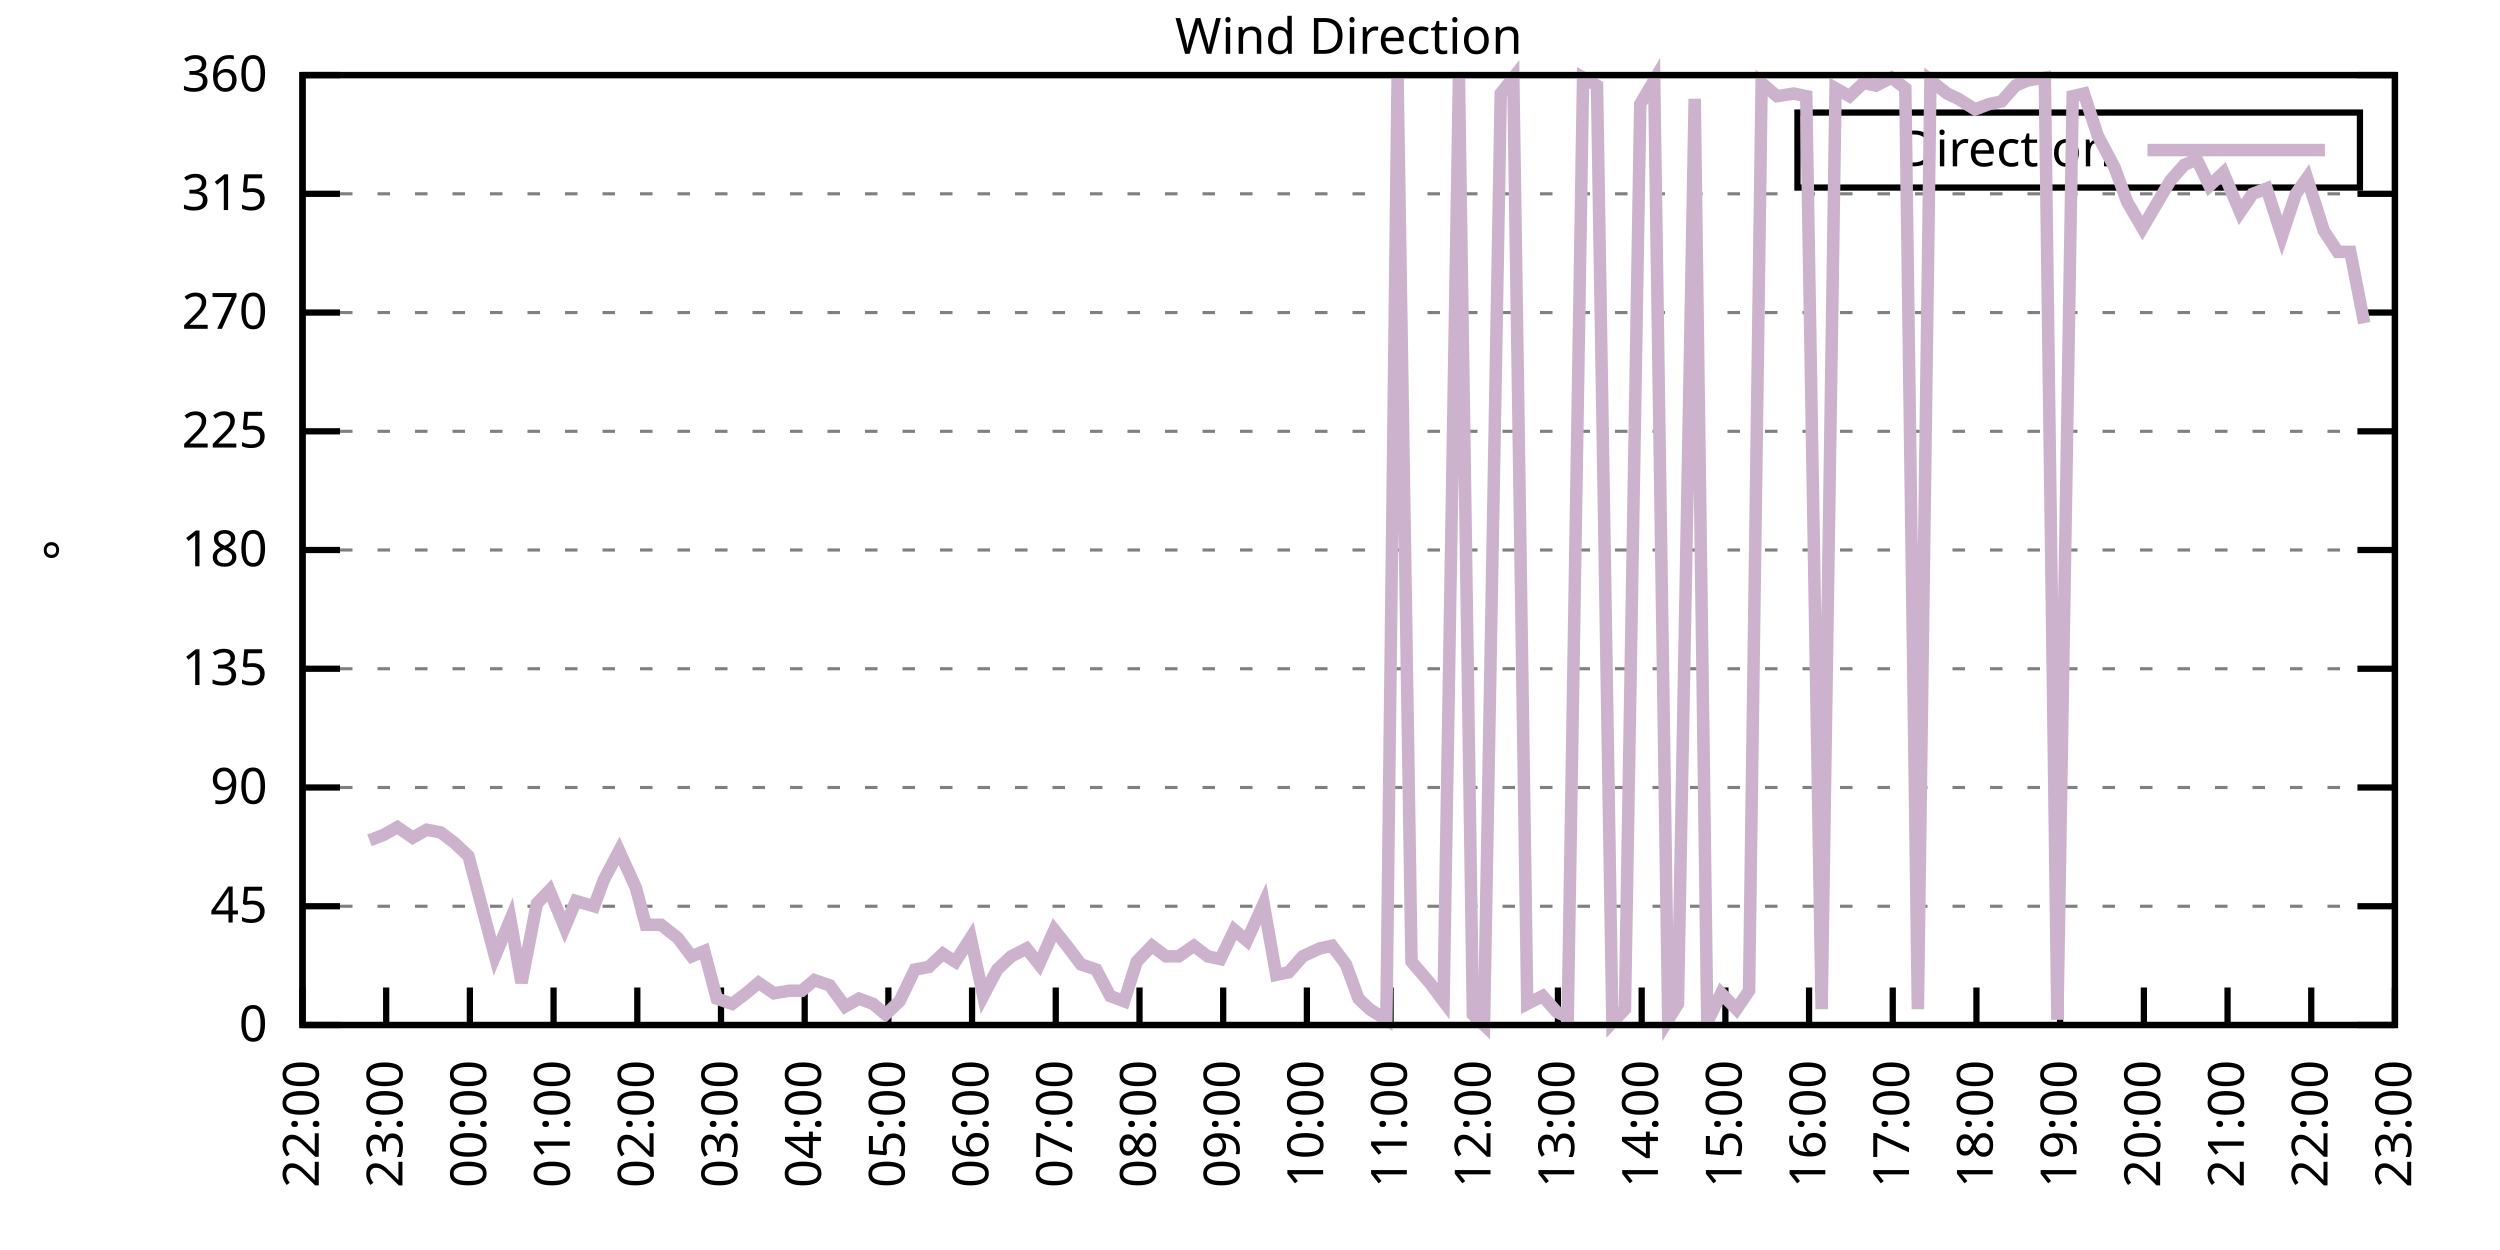
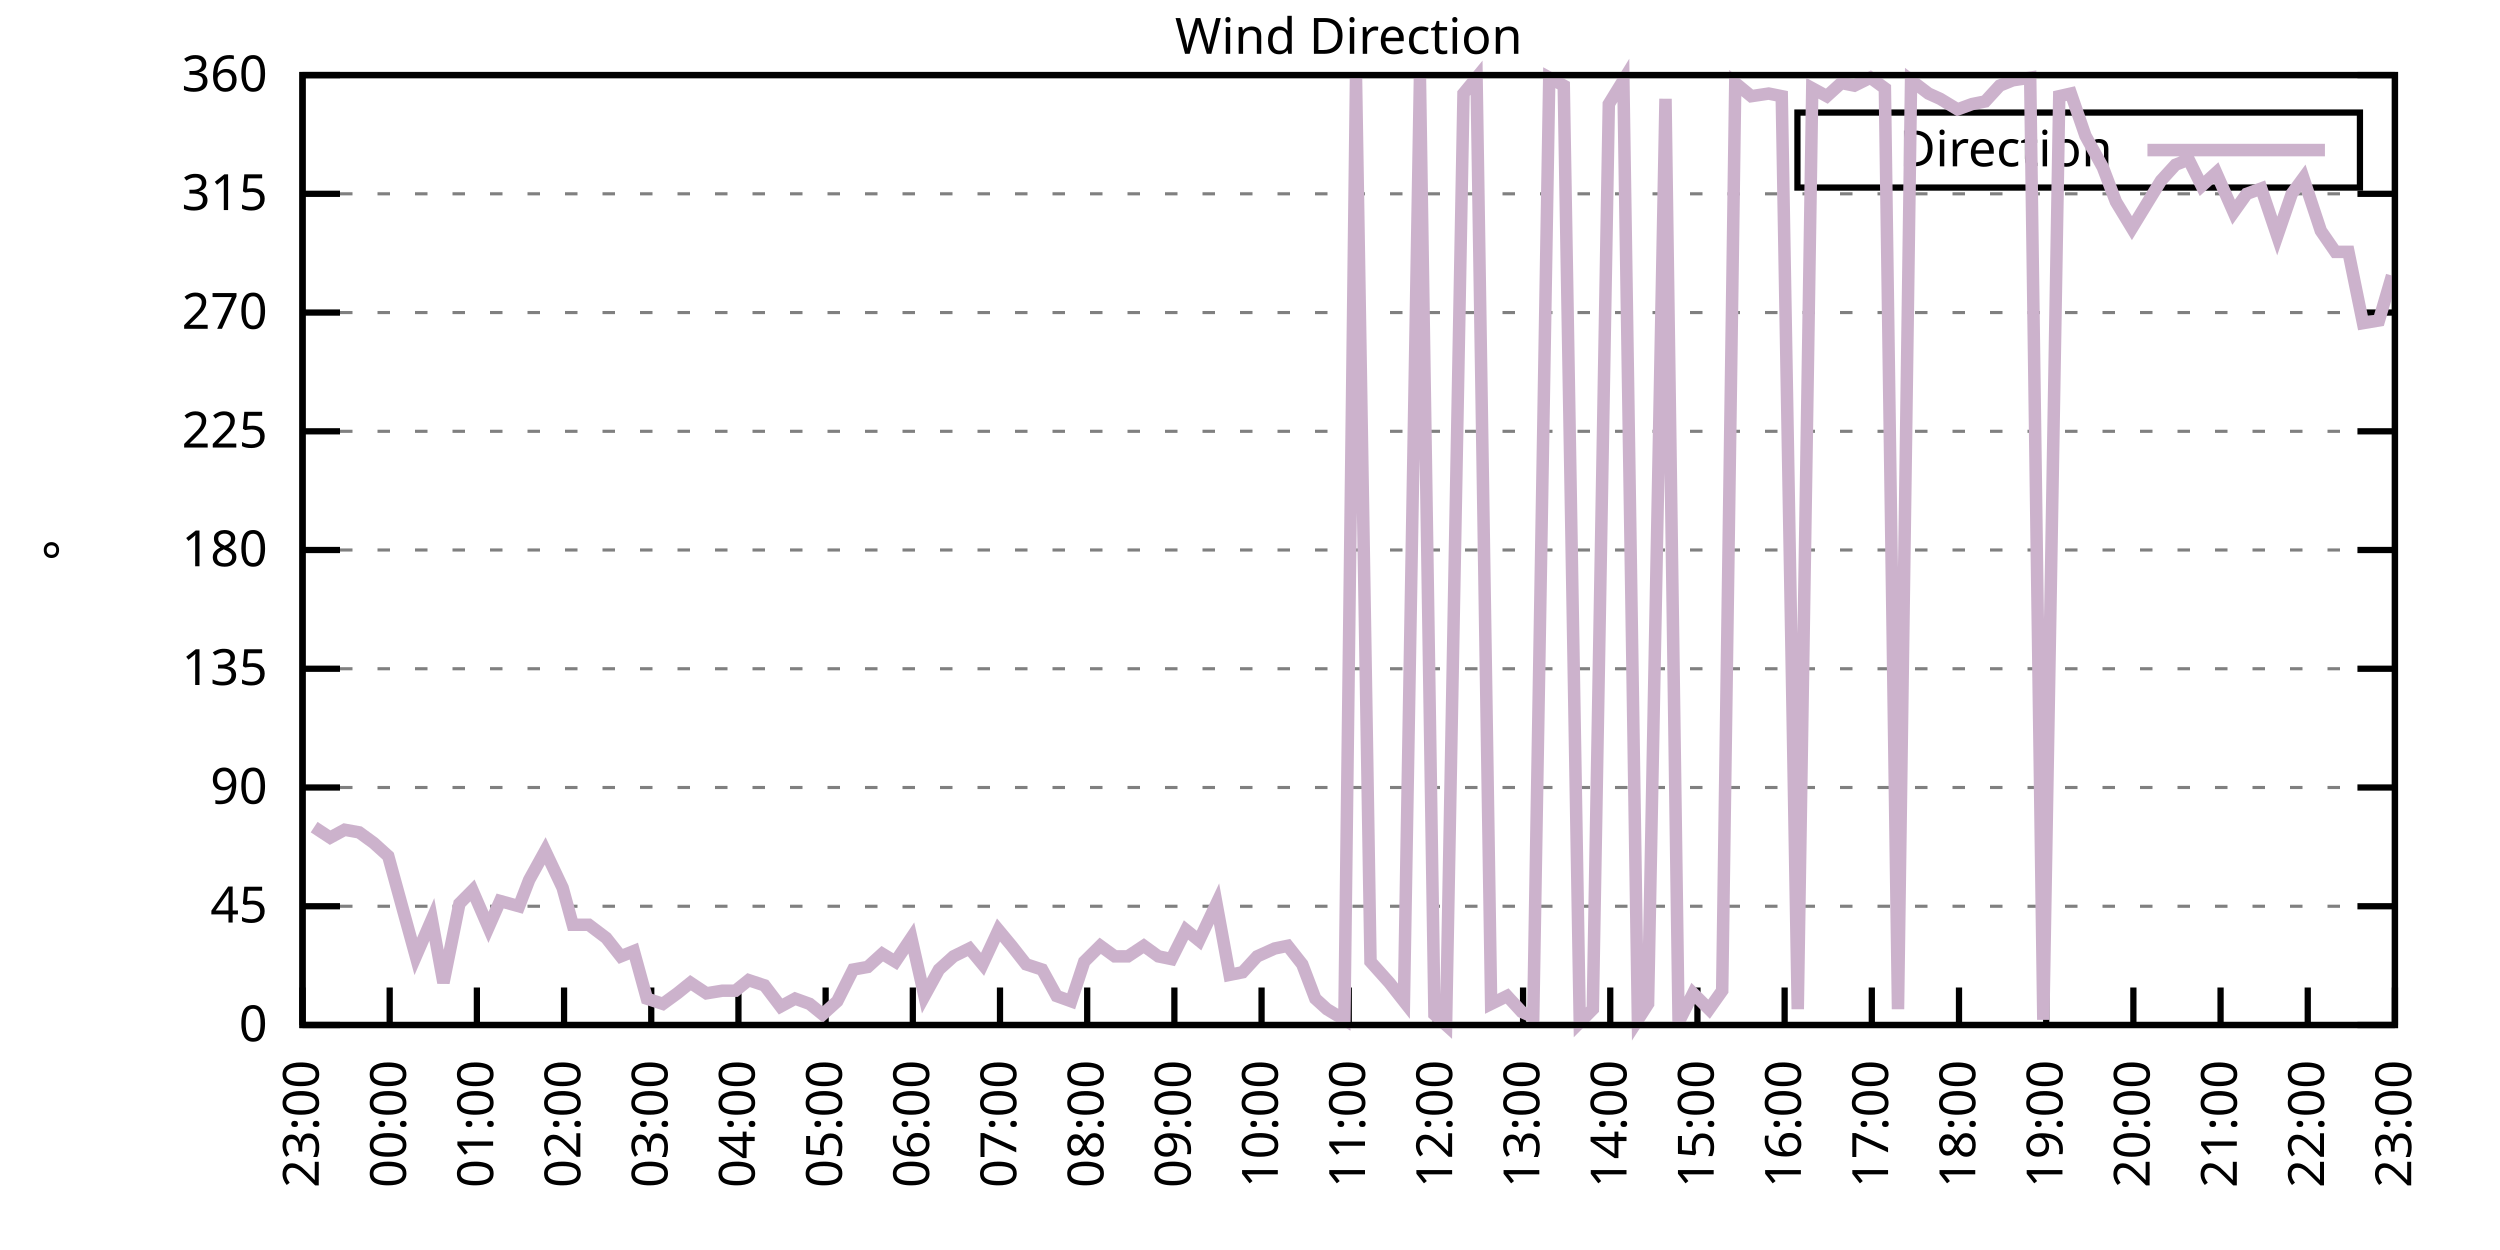
<svg xmlns="http://www.w3.org/2000/svg" xmlns:xlink="http://www.w3.org/1999/xlink" width="400" height="200" viewBox="0 0 400 200">
  <g id="gnuplot_canvas">
    <rect x="0" y="0" width="400" height="200" fill="none" />
    <defs>
      <circle id="gpDot" r="0.5" stroke-width="0.5" stroke="currentColor" />
      <path id="gpPt0" stroke-width="0.333" stroke="currentColor" d="M-1,0 h2 M0,-1 v2" />
      <path id="gpPt1" stroke-width="0.333" stroke="currentColor" d="M-1,-1 L1,1 M1,-1 L-1,1" />
      <path id="gpPt2" stroke-width="0.333" stroke="currentColor" d="M-1,0 L1,0 M0,-1 L0,1 M-1,-1 L1,1 M-1,1 L1,-1" />
      <rect id="gpPt3" stroke-width="0.333" stroke="currentColor" x="-1" y="-1" width="2" height="2" />
      <rect id="gpPt4" stroke-width="0.333" stroke="currentColor" fill="currentColor" x="-1" y="-1" width="2" height="2" />
      <circle id="gpPt5" stroke-width="0.333" stroke="currentColor" cx="0" cy="0" r="1" />
      <use xlink:href="#gpPt5" id="gpPt6" fill="currentColor" stroke="none" />
      <path id="gpPt7" stroke-width="0.333" stroke="currentColor" d="M0,-1.33 L-1.33,0.67 L1.33,0.67 z" />
      <use xlink:href="#gpPt7" id="gpPt8" fill="currentColor" stroke="none" />
      <use xlink:href="#gpPt7" id="gpPt9" stroke="currentColor" transform="rotate(180)" />
      <use xlink:href="#gpPt9" id="gpPt10" fill="currentColor" stroke="none" />
      <use xlink:href="#gpPt3" id="gpPt11" stroke="currentColor" transform="rotate(45)" />
      <use xlink:href="#gpPt11" id="gpPt12" fill="currentColor" stroke="none" />
      <path id="gpPt13" stroke-width="0.333" stroke="currentColor" d="M0,1.330 L1.265,0.411 L0.782,-1.067 L-0.782,-1.076 L-1.265,0.411 z" />
      <use xlink:href="#gpPt13" id="gpPt14" fill="currentColor" stroke="none" />
      <filter id="textbox" filterUnits="objectBoundingBox" x="0" y="0" height="1" width="1">
        <feFlood flood-color="white" flood-opacity="1" result="bgnd" />
        <feComposite in="SourceGraphic" in2="bgnd" operator="atop" />
      </filter>
      <filter id="greybox" filterUnits="objectBoundingBox" x="0" y="0" height="1" width="1">
        <feFlood flood-color="lightgrey" flood-opacity="1" result="grey" />
        <feComposite in="SourceGraphic" in2="grey" operator="atop" />
      </filter>
    </defs>
    <g fill="none" color="white" stroke="currentColor" stroke-width="1.00" stroke-linecap="butt" stroke-linejoin="miter">
</g>
    <g fill="none" color="black" stroke="currentColor" stroke-width="1.00" stroke-linecap="butt" stroke-linejoin="miter">
      <g stroke="none" shape-rendering="crispEdges">
        <polygon fill="rgb(255, 255, 255)" points="48.40,164.00 383.18,164.00 383.18,12.02 48.40,12.02 " />
      </g>
    </g>
    <g fill="none" color="black" stroke="currentColor" stroke-width="1.00" stroke-linecap="butt" stroke-linejoin="miter">
</g>
    <g fill="none" color="black" stroke="black" stroke-width="0.50" stroke-linecap="butt" stroke-linejoin="miter">
</g>
    <g fill="none" color="gray" stroke="currentColor" stroke-width="0.50" stroke-linecap="butt" stroke-linejoin="miter">
      <path stroke="gray" stroke-dasharray="2,4" class="gridline" d="M48.40,164.00 L383.19,164.00  " />
    </g>
    <g fill="none" color="gray" stroke="gray" stroke-width="1.00" stroke-linecap="butt" stroke-linejoin="miter">
</g>
    <g fill="none" color="black" stroke="currentColor" stroke-width="1.00" stroke-linecap="butt" stroke-linejoin="miter">
      <path stroke="black" d="M48.40,164.00 L54.40,164.00 M383.19,164.00 L377.19,164.00  " />
      <g transform="translate(42.80,166.60)" stroke="none" fill="black" font-family="Sans" font-size="8.00" text-anchor="end">
        <text>
          <tspan font-family="Sans"> 0</tspan>
        </text>
      </g>
    </g>
    <g fill="none" color="black" stroke="currentColor" stroke-width="1.00" stroke-linecap="butt" stroke-linejoin="miter">
</g>
    <g fill="none" color="black" stroke="black" stroke-width="0.50" stroke-linecap="butt" stroke-linejoin="miter">
</g>
    <g fill="none" color="gray" stroke="currentColor" stroke-width="0.50" stroke-linecap="butt" stroke-linejoin="miter">
      <path stroke="gray" stroke-dasharray="2,4" class="gridline" d="M48.40,145.00 L383.19,145.00  " />
    </g>
    <g fill="none" color="gray" stroke="gray" stroke-width="1.00" stroke-linecap="butt" stroke-linejoin="miter">
</g>
    <g fill="none" color="black" stroke="currentColor" stroke-width="1.00" stroke-linecap="butt" stroke-linejoin="miter">
      <path stroke="black" d="M48.40,145.00 L54.40,145.00 M383.19,145.00 L377.19,145.00  " />
      <g transform="translate(42.80,147.60)" stroke="none" fill="black" font-family="Sans" font-size="8.00" text-anchor="end">
        <text>
          <tspan font-family="Sans"> 45</tspan>
        </text>
      </g>
    </g>
    <g fill="none" color="black" stroke="currentColor" stroke-width="1.00" stroke-linecap="butt" stroke-linejoin="miter">
</g>
    <g fill="none" color="black" stroke="black" stroke-width="0.50" stroke-linecap="butt" stroke-linejoin="miter">
</g>
    <g fill="none" color="gray" stroke="currentColor" stroke-width="0.50" stroke-linecap="butt" stroke-linejoin="miter">
      <path stroke="gray" stroke-dasharray="2,4" class="gridline" d="M48.40,126.00 L383.19,126.00  " />
    </g>
    <g fill="none" color="gray" stroke="gray" stroke-width="1.00" stroke-linecap="butt" stroke-linejoin="miter">
</g>
    <g fill="none" color="black" stroke="currentColor" stroke-width="1.00" stroke-linecap="butt" stroke-linejoin="miter">
      <path stroke="black" d="M48.40,126.00 L54.40,126.00 M383.19,126.00 L377.19,126.00  " />
      <g transform="translate(42.80,128.60)" stroke="none" fill="black" font-family="Sans" font-size="8.00" text-anchor="end">
        <text>
          <tspan font-family="Sans"> 90</tspan>
        </text>
      </g>
    </g>
    <g fill="none" color="black" stroke="currentColor" stroke-width="1.00" stroke-linecap="butt" stroke-linejoin="miter">
</g>
    <g fill="none" color="black" stroke="black" stroke-width="0.50" stroke-linecap="butt" stroke-linejoin="miter">
</g>
    <g fill="none" color="gray" stroke="currentColor" stroke-width="0.50" stroke-linecap="butt" stroke-linejoin="miter">
      <path stroke="gray" stroke-dasharray="2,4" class="gridline" d="M48.40,107.00 L383.19,107.00  " />
    </g>
    <g fill="none" color="gray" stroke="gray" stroke-width="1.00" stroke-linecap="butt" stroke-linejoin="miter">
</g>
    <g fill="none" color="black" stroke="currentColor" stroke-width="1.00" stroke-linecap="butt" stroke-linejoin="miter">
      <path stroke="black" d="M48.40,107.00 L54.40,107.00 M383.19,107.00 L377.19,107.00  " />
      <g transform="translate(42.80,109.60)" stroke="none" fill="black" font-family="Sans" font-size="8.00" text-anchor="end">
        <text>
          <tspan font-family="Sans"> 135</tspan>
        </text>
      </g>
    </g>
    <g fill="none" color="black" stroke="currentColor" stroke-width="1.00" stroke-linecap="butt" stroke-linejoin="miter">
</g>
    <g fill="none" color="black" stroke="black" stroke-width="0.50" stroke-linecap="butt" stroke-linejoin="miter">
</g>
    <g fill="none" color="gray" stroke="currentColor" stroke-width="0.50" stroke-linecap="butt" stroke-linejoin="miter">
      <path stroke="gray" stroke-dasharray="2,4" class="gridline" d="M48.40,88.00 L383.19,88.00  " />
    </g>
    <g fill="none" color="gray" stroke="gray" stroke-width="1.00" stroke-linecap="butt" stroke-linejoin="miter">
</g>
    <g fill="none" color="black" stroke="currentColor" stroke-width="1.00" stroke-linecap="butt" stroke-linejoin="miter">
      <path stroke="black" d="M48.40,88.00 L54.40,88.00 M383.19,88.00 L377.19,88.00  " />
      <g transform="translate(42.80,90.60)" stroke="none" fill="black" font-family="Sans" font-size="8.00" text-anchor="end">
        <text>
          <tspan font-family="Sans"> 180</tspan>
        </text>
      </g>
    </g>
    <g fill="none" color="black" stroke="currentColor" stroke-width="1.00" stroke-linecap="butt" stroke-linejoin="miter">
</g>
    <g fill="none" color="black" stroke="black" stroke-width="0.50" stroke-linecap="butt" stroke-linejoin="miter">
</g>
    <g fill="none" color="gray" stroke="currentColor" stroke-width="0.50" stroke-linecap="butt" stroke-linejoin="miter">
      <path stroke="gray" stroke-dasharray="2,4" class="gridline" d="M48.40,69.01 L383.19,69.01  " />
    </g>
    <g fill="none" color="gray" stroke="gray" stroke-width="1.00" stroke-linecap="butt" stroke-linejoin="miter">
</g>
    <g fill="none" color="black" stroke="currentColor" stroke-width="1.00" stroke-linecap="butt" stroke-linejoin="miter">
      <path stroke="black" d="M48.40,69.01 L54.40,69.01 M383.19,69.01 L377.19,69.01  " />
      <g transform="translate(42.80,71.61)" stroke="none" fill="black" font-family="Sans" font-size="8.00" text-anchor="end">
        <text>
          <tspan font-family="Sans"> 225</tspan>
        </text>
      </g>
    </g>
    <g fill="none" color="black" stroke="currentColor" stroke-width="1.00" stroke-linecap="butt" stroke-linejoin="miter">
</g>
    <g fill="none" color="black" stroke="black" stroke-width="0.50" stroke-linecap="butt" stroke-linejoin="miter">
</g>
    <g fill="none" color="gray" stroke="currentColor" stroke-width="0.50" stroke-linecap="butt" stroke-linejoin="miter">
      <path stroke="gray" stroke-dasharray="2,4" class="gridline" d="M48.40,50.01 L383.19,50.01  " />
    </g>
    <g fill="none" color="gray" stroke="gray" stroke-width="1.00" stroke-linecap="butt" stroke-linejoin="miter">
</g>
    <g fill="none" color="black" stroke="currentColor" stroke-width="1.00" stroke-linecap="butt" stroke-linejoin="miter">
      <path stroke="black" d="M48.40,50.01 L54.40,50.01 M383.19,50.01 L377.19,50.01  " />
      <g transform="translate(42.80,52.61)" stroke="none" fill="black" font-family="Sans" font-size="8.00" text-anchor="end">
        <text>
          <tspan font-family="Sans"> 270</tspan>
        </text>
      </g>
    </g>
    <g fill="none" color="black" stroke="currentColor" stroke-width="1.00" stroke-linecap="butt" stroke-linejoin="miter">
</g>
    <g fill="none" color="black" stroke="black" stroke-width="0.50" stroke-linecap="butt" stroke-linejoin="miter">
</g>
    <g fill="none" color="gray" stroke="currentColor" stroke-width="0.50" stroke-linecap="butt" stroke-linejoin="miter">
      <path stroke="gray" stroke-dasharray="2,4" class="gridline" d="M48.40,31.01 L383.19,31.01  " />
    </g>
    <g fill="none" color="gray" stroke="gray" stroke-width="1.00" stroke-linecap="butt" stroke-linejoin="miter">
</g>
    <g fill="none" color="black" stroke="currentColor" stroke-width="1.00" stroke-linecap="butt" stroke-linejoin="miter">
      <path stroke="black" d="M48.40,31.01 L54.40,31.01 M383.19,31.01 L377.19,31.01  " />
      <g transform="translate(42.80,33.61)" stroke="none" fill="black" font-family="Sans" font-size="8.00" text-anchor="end">
        <text>
          <tspan font-family="Sans"> 315</tspan>
        </text>
      </g>
    </g>
    <g fill="none" color="black" stroke="currentColor" stroke-width="1.00" stroke-linecap="butt" stroke-linejoin="miter">
</g>
    <g fill="none" color="black" stroke="black" stroke-width="0.50" stroke-linecap="butt" stroke-linejoin="miter">
</g>
    <g fill="none" color="gray" stroke="currentColor" stroke-width="0.50" stroke-linecap="butt" stroke-linejoin="miter">
      <path stroke="gray" stroke-dasharray="2,4" class="gridline" d="M48.40,12.01 L383.19,12.01  " />
    </g>
    <g fill="none" color="gray" stroke="gray" stroke-width="1.00" stroke-linecap="butt" stroke-linejoin="miter">
</g>
    <g fill="none" color="black" stroke="currentColor" stroke-width="1.00" stroke-linecap="butt" stroke-linejoin="miter">
      <path stroke="black" d="M48.40,12.01 L54.40,12.01 M383.19,12.01 L377.19,12.01  " />
      <g transform="translate(42.80,14.61)" stroke="none" fill="black" font-family="Sans" font-size="8.00" text-anchor="end">
        <text>
          <tspan font-family="Sans"> 360</tspan>
        </text>
      </g>
    </g>
    <g fill="none" color="black" stroke="currentColor" stroke-width="1.00" stroke-linecap="butt" stroke-linejoin="miter">
      <path stroke="black" d="M48.40,164.00 L48.40,158.00  " />
      <g transform="translate(51.00,169.60) rotate(270.00)" stroke="none" fill="black" font-family="Sans" font-size="8.00" text-anchor="end">
        <text>
-           <tspan font-family="Sans">22:00</tspan>
-         </text>
-       </g>
-     </g>
-     <g fill="none" color="black" stroke="currentColor" stroke-width="1.00" stroke-linecap="butt" stroke-linejoin="miter">
-       <path stroke="black" d="M61.79,164.00 L61.79,158.00  " />
-       <g transform="translate(64.39,169.60) rotate(270.00)" stroke="none" fill="black" font-family="Sans" font-size="8.00" text-anchor="end">
-         <text>
          <tspan font-family="Sans">23:00</tspan>
        </text>
      </g>
    </g>
    <g fill="none" color="black" stroke="currentColor" stroke-width="1.00" stroke-linecap="butt" stroke-linejoin="miter">
-       <path stroke="black" d="M75.18,164.00 L75.18,158.00  " />
-       <g transform="translate(77.78,169.60) rotate(270.00)" stroke="none" fill="black" font-family="Sans" font-size="8.00" text-anchor="end">
+       <path stroke="black" d="M62.35,164.00 L62.35,158.00  " />
+       <g transform="translate(64.95,169.60) rotate(270.00)" stroke="none" fill="black" font-family="Sans" font-size="8.00" text-anchor="end">
        <text>
          <tspan font-family="Sans">00:00</tspan>
        </text>
      </g>
    </g>
    <g fill="none" color="black" stroke="currentColor" stroke-width="1.00" stroke-linecap="butt" stroke-linejoin="miter">
-       <path stroke="black" d="M88.57,164.00 L88.57,158.00  " />
-       <g transform="translate(91.17,169.60) rotate(270.00)" stroke="none" fill="black" font-family="Sans" font-size="8.00" text-anchor="end">
+       <path stroke="black" d="M76.30,164.00 L76.30,158.00  " />
+       <g transform="translate(78.90,169.60) rotate(270.00)" stroke="none" fill="black" font-family="Sans" font-size="8.00" text-anchor="end">
        <text>
          <tspan font-family="Sans">01:00</tspan>
        </text>
      </g>
    </g>
    <g fill="none" color="black" stroke="currentColor" stroke-width="1.00" stroke-linecap="butt" stroke-linejoin="miter">
-       <path stroke="black" d="M101.97,164.00 L101.97,158.00  " />
-       <g transform="translate(104.57,169.60) rotate(270.00)" stroke="none" fill="black" font-family="Sans" font-size="8.00" text-anchor="end">
+       <path stroke="black" d="M90.25,164.00 L90.25,158.00  " />
+       <g transform="translate(92.85,169.60) rotate(270.00)" stroke="none" fill="black" font-family="Sans" font-size="8.00" text-anchor="end">
        <text>
          <tspan font-family="Sans">02:00</tspan>
        </text>
      </g>
    </g>
    <g fill="none" color="black" stroke="currentColor" stroke-width="1.00" stroke-linecap="butt" stroke-linejoin="miter">
-       <path stroke="black" d="M115.36,164.00 L115.36,158.00  " />
-       <g transform="translate(117.96,169.60) rotate(270.00)" stroke="none" fill="black" font-family="Sans" font-size="8.00" text-anchor="end">
+       <path stroke="black" d="M104.20,164.00 L104.20,158.00  " />
+       <g transform="translate(106.80,169.60) rotate(270.00)" stroke="none" fill="black" font-family="Sans" font-size="8.00" text-anchor="end">
        <text>
          <tspan font-family="Sans">03:00</tspan>
        </text>
      </g>
    </g>
    <g fill="none" color="black" stroke="currentColor" stroke-width="1.00" stroke-linecap="butt" stroke-linejoin="miter">
-       <path stroke="black" d="M128.75,164.00 L128.75,158.00  " />
-       <g transform="translate(131.35,169.60) rotate(270.00)" stroke="none" fill="black" font-family="Sans" font-size="8.00" text-anchor="end">
+       <path stroke="black" d="M118.15,164.00 L118.15,158.00  " />
+       <g transform="translate(120.75,169.60) rotate(270.00)" stroke="none" fill="black" font-family="Sans" font-size="8.00" text-anchor="end">
        <text>
          <tspan font-family="Sans">04:00</tspan>
        </text>
      </g>
    </g>
    <g fill="none" color="black" stroke="currentColor" stroke-width="1.00" stroke-linecap="butt" stroke-linejoin="miter">
-       <path stroke="black" d="M142.14,164.00 L142.14,158.00  " />
-       <g transform="translate(144.74,169.60) rotate(270.00)" stroke="none" fill="black" font-family="Sans" font-size="8.00" text-anchor="end">
+       <path stroke="black" d="M132.10,164.00 L132.10,158.00  " />
+       <g transform="translate(134.70,169.60) rotate(270.00)" stroke="none" fill="black" font-family="Sans" font-size="8.00" text-anchor="end">
        <text>
          <tspan font-family="Sans">05:00</tspan>
        </text>
      </g>
    </g>
    <g fill="none" color="black" stroke="currentColor" stroke-width="1.00" stroke-linecap="butt" stroke-linejoin="miter">
-       <path stroke="black" d="M155.53,164.00 L155.53,158.00  " />
-       <g transform="translate(158.13,169.60) rotate(270.00)" stroke="none" fill="black" font-family="Sans" font-size="8.00" text-anchor="end">
+       <path stroke="black" d="M146.05,164.00 L146.05,158.00  " />
+       <g transform="translate(148.65,169.60) rotate(270.00)" stroke="none" fill="black" font-family="Sans" font-size="8.00" text-anchor="end">
        <text>
          <tspan font-family="Sans">06:00</tspan>
        </text>
      </g>
    </g>
    <g fill="none" color="black" stroke="currentColor" stroke-width="1.00" stroke-linecap="butt" stroke-linejoin="miter">
-       <path stroke="black" d="M168.92,164.00 L168.92,158.00  " />
-       <g transform="translate(171.52,169.60) rotate(270.00)" stroke="none" fill="black" font-family="Sans" font-size="8.00" text-anchor="end">
+       <path stroke="black" d="M160.00,164.00 L160.00,158.00  " />
+       <g transform="translate(162.60,169.60) rotate(270.00)" stroke="none" fill="black" font-family="Sans" font-size="8.00" text-anchor="end">
        <text>
          <tspan font-family="Sans">07:00</tspan>
        </text>
      </g>
    </g>
    <g fill="none" color="black" stroke="currentColor" stroke-width="1.00" stroke-linecap="butt" stroke-linejoin="miter">
-       <path stroke="black" d="M182.32,164.00 L182.32,158.00  " />
-       <g transform="translate(184.92,169.60) rotate(270.00)" stroke="none" fill="black" font-family="Sans" font-size="8.00" text-anchor="end">
+       <path stroke="black" d="M173.95,164.00 L173.95,158.00  " />
+       <g transform="translate(176.55,169.60) rotate(270.00)" stroke="none" fill="black" font-family="Sans" font-size="8.00" text-anchor="end">
        <text>
          <tspan font-family="Sans">08:00</tspan>
        </text>
      </g>
    </g>
    <g fill="none" color="black" stroke="currentColor" stroke-width="1.00" stroke-linecap="butt" stroke-linejoin="miter">
-       <path stroke="black" d="M195.71,164.00 L195.71,158.00  " />
-       <g transform="translate(198.31,169.60) rotate(270.00)" stroke="none" fill="black" font-family="Sans" font-size="8.00" text-anchor="end">
+       <path stroke="black" d="M187.90,164.00 L187.90,158.00  " />
+       <g transform="translate(190.50,169.60) rotate(270.00)" stroke="none" fill="black" font-family="Sans" font-size="8.00" text-anchor="end">
        <text>
          <tspan font-family="Sans">09:00</tspan>
        </text>
      </g>
    </g>
    <g fill="none" color="black" stroke="currentColor" stroke-width="1.00" stroke-linecap="butt" stroke-linejoin="miter">
-       <path stroke="black" d="M209.10,164.00 L209.10,158.00  " />
-       <g transform="translate(211.70,169.60) rotate(270.00)" stroke="none" fill="black" font-family="Sans" font-size="8.00" text-anchor="end">
+       <path stroke="black" d="M201.85,164.00 L201.85,158.00  " />
+       <g transform="translate(204.45,169.60) rotate(270.00)" stroke="none" fill="black" font-family="Sans" font-size="8.00" text-anchor="end">
        <text>
          <tspan font-family="Sans">10:00</tspan>
        </text>
      </g>
    </g>
    <g fill="none" color="black" stroke="currentColor" stroke-width="1.00" stroke-linecap="butt" stroke-linejoin="miter">
-       <path stroke="black" d="M222.49,164.00 L222.49,158.00  " />
-       <g transform="translate(225.09,169.60) rotate(270.00)" stroke="none" fill="black" font-family="Sans" font-size="8.00" text-anchor="end">
+       <path stroke="black" d="M215.80,164.00 L215.80,158.00  " />
+       <g transform="translate(218.40,169.60) rotate(270.00)" stroke="none" fill="black" font-family="Sans" font-size="8.00" text-anchor="end">
        <text>
          <tspan font-family="Sans">11:00</tspan>
        </text>
      </g>
    </g>
    <g fill="none" color="black" stroke="currentColor" stroke-width="1.00" stroke-linecap="butt" stroke-linejoin="miter">
-       <path stroke="black" d="M235.88,164.00 L235.88,158.00  " />
-       <g transform="translate(238.48,169.60) rotate(270.00)" stroke="none" fill="black" font-family="Sans" font-size="8.00" text-anchor="end">
+       <path stroke="black" d="M229.74,164.00 L229.74,158.00  " />
+       <g transform="translate(232.34,169.60) rotate(270.00)" stroke="none" fill="black" font-family="Sans" font-size="8.00" text-anchor="end">
        <text>
          <tspan font-family="Sans">12:00</tspan>
        </text>
      </g>
    </g>
    <g fill="none" color="black" stroke="currentColor" stroke-width="1.00" stroke-linecap="butt" stroke-linejoin="miter">
-       <path stroke="black" d="M249.27,164.00 L249.27,158.00  " />
-       <g transform="translate(251.87,169.60) rotate(270.00)" stroke="none" fill="black" font-family="Sans" font-size="8.00" text-anchor="end">
+       <path stroke="black" d="M243.69,164.00 L243.69,158.00  " />
+       <g transform="translate(246.29,169.60) rotate(270.00)" stroke="none" fill="black" font-family="Sans" font-size="8.00" text-anchor="end">
        <text>
          <tspan font-family="Sans">13:00</tspan>
        </text>
      </g>
    </g>
    <g fill="none" color="black" stroke="currentColor" stroke-width="1.00" stroke-linecap="butt" stroke-linejoin="miter">
-       <path stroke="black" d="M262.67,164.00 L262.67,158.00  " />
-       <g transform="translate(265.27,169.60) rotate(270.00)" stroke="none" fill="black" font-family="Sans" font-size="8.00" text-anchor="end">
+       <path stroke="black" d="M257.64,164.00 L257.64,158.00  " />
+       <g transform="translate(260.24,169.60) rotate(270.00)" stroke="none" fill="black" font-family="Sans" font-size="8.00" text-anchor="end">
        <text>
          <tspan font-family="Sans">14:00</tspan>
        </text>
      </g>
    </g>
    <g fill="none" color="black" stroke="currentColor" stroke-width="1.00" stroke-linecap="butt" stroke-linejoin="miter">
-       <path stroke="black" d="M276.06,164.00 L276.06,158.00  " />
-       <g transform="translate(278.66,169.60) rotate(270.00)" stroke="none" fill="black" font-family="Sans" font-size="8.00" text-anchor="end">
+       <path stroke="black" d="M271.59,164.00 L271.59,158.00  " />
+       <g transform="translate(274.19,169.60) rotate(270.00)" stroke="none" fill="black" font-family="Sans" font-size="8.00" text-anchor="end">
        <text>
          <tspan font-family="Sans">15:00</tspan>
        </text>
      </g>
    </g>
    <g fill="none" color="black" stroke="currentColor" stroke-width="1.00" stroke-linecap="butt" stroke-linejoin="miter">
-       <path stroke="black" d="M289.45,164.00 L289.45,158.00  " />
-       <g transform="translate(292.05,169.60) rotate(270.00)" stroke="none" fill="black" font-family="Sans" font-size="8.00" text-anchor="end">
+       <path stroke="black" d="M285.54,164.00 L285.54,158.00  " />
+       <g transform="translate(288.14,169.60) rotate(270.00)" stroke="none" fill="black" font-family="Sans" font-size="8.00" text-anchor="end">
        <text>
          <tspan font-family="Sans">16:00</tspan>
        </text>
      </g>
    </g>
    <g fill="none" color="black" stroke="currentColor" stroke-width="1.00" stroke-linecap="butt" stroke-linejoin="miter">
-       <path stroke="black" d="M302.84,164.00 L302.84,158.00  " />
-       <g transform="translate(305.44,169.60) rotate(270.00)" stroke="none" fill="black" font-family="Sans" font-size="8.00" text-anchor="end">
+       <path stroke="black" d="M299.49,164.00 L299.49,158.00  " />
+       <g transform="translate(302.09,169.60) rotate(270.00)" stroke="none" fill="black" font-family="Sans" font-size="8.00" text-anchor="end">
        <text>
          <tspan font-family="Sans">17:00</tspan>
        </text>
      </g>
    </g>
    <g fill="none" color="black" stroke="currentColor" stroke-width="1.00" stroke-linecap="butt" stroke-linejoin="miter">
-       <path stroke="black" d="M316.23,164.00 L316.23,158.00  " />
-       <g transform="translate(318.83,169.60) rotate(270.00)" stroke="none" fill="black" font-family="Sans" font-size="8.00" text-anchor="end">
+       <path stroke="black" d="M313.44,164.00 L313.44,158.00  " />
+       <g transform="translate(316.04,169.60) rotate(270.00)" stroke="none" fill="black" font-family="Sans" font-size="8.00" text-anchor="end">
        <text>
          <tspan font-family="Sans">18:00</tspan>
        </text>
      </g>
    </g>
    <g fill="none" color="black" stroke="currentColor" stroke-width="1.00" stroke-linecap="butt" stroke-linejoin="miter">
-       <path stroke="black" d="M329.62,164.00 L329.62,158.00  " />
-       <g transform="translate(332.22,169.60) rotate(270.00)" stroke="none" fill="black" font-family="Sans" font-size="8.00" text-anchor="end">
+       <path stroke="black" d="M327.39,164.00 L327.39,158.00  " />
+       <g transform="translate(329.99,169.60) rotate(270.00)" stroke="none" fill="black" font-family="Sans" font-size="8.00" text-anchor="end">
        <text>
          <tspan font-family="Sans">19:00</tspan>
        </text>
      </g>
    </g>
    <g fill="none" color="black" stroke="currentColor" stroke-width="1.00" stroke-linecap="butt" stroke-linejoin="miter">
-       <path stroke="black" d="M343.02,164.00 L343.02,158.00  " />
-       <g transform="translate(345.62,169.60) rotate(270.00)" stroke="none" fill="black" font-family="Sans" font-size="8.00" text-anchor="end">
+       <path stroke="black" d="M341.34,164.00 L341.34,158.00  " />
+       <g transform="translate(343.94,169.60) rotate(270.00)" stroke="none" fill="black" font-family="Sans" font-size="8.00" text-anchor="end">
        <text>
          <tspan font-family="Sans">20:00</tspan>
        </text>
      </g>
    </g>
    <g fill="none" color="black" stroke="currentColor" stroke-width="1.00" stroke-linecap="butt" stroke-linejoin="miter">
-       <path stroke="black" d="M356.41,164.00 L356.41,158.00  " />
-       <g transform="translate(359.01,169.60) rotate(270.00)" stroke="none" fill="black" font-family="Sans" font-size="8.00" text-anchor="end">
+       <path stroke="black" d="M355.29,164.00 L355.29,158.00  " />
+       <g transform="translate(357.89,169.60) rotate(270.00)" stroke="none" fill="black" font-family="Sans" font-size="8.00" text-anchor="end">
        <text>
          <tspan font-family="Sans">21:00</tspan>
        </text>
      </g>
    </g>
    <g fill="none" color="black" stroke="currentColor" stroke-width="1.00" stroke-linecap="butt" stroke-linejoin="miter">
-       <path stroke="black" d="M369.80,164.00 L369.80,158.00  " />
-       <g transform="translate(372.40,169.60) rotate(270.00)" stroke="none" fill="black" font-family="Sans" font-size="8.00" text-anchor="end">
+       <path stroke="black" d="M369.24,164.00 L369.24,158.00  " />
+       <g transform="translate(371.84,169.60) rotate(270.00)" stroke="none" fill="black" font-family="Sans" font-size="8.00" text-anchor="end">
        <text>
          <tspan font-family="Sans">22:00</tspan>
        </text>
      </g>
    </g>
    <g fill="none" color="black" stroke="currentColor" stroke-width="1.00" stroke-linecap="butt" stroke-linejoin="miter">
      <path stroke="black" d="M383.19,164.00 L383.19,158.00  " />
      <g transform="translate(385.79,169.60) rotate(270.00)" stroke="none" fill="black" font-family="Sans" font-size="8.00" text-anchor="end">
        <text>
          <tspan font-family="Sans">23:00</tspan>
        </text>
      </g>
    </g>
    <g fill="none" color="black" stroke="currentColor" stroke-width="1.00" stroke-linecap="butt" stroke-linejoin="miter">
</g>
    <g fill="none" color="black" stroke="currentColor" stroke-width="1.00" stroke-linecap="butt" stroke-linejoin="miter">
      <path stroke="black" d="M48.40,12.01 L48.40,164.00 L383.19,164.00 L383.19,12.01 L48.40,12.01 Z  " />
    </g>
    <g fill="none" color="black" stroke="currentColor" stroke-width="1.00" stroke-linecap="butt" stroke-linejoin="miter">
</g>
    <g fill="none" color="black" stroke="currentColor" stroke-width="1.00" stroke-linecap="butt" stroke-linejoin="miter">
      <path stroke="black" d="M287.59,30.01 L287.59,18.01 L377.59,18.01 L377.59,30.01 L287.59,30.01 Z  " />
    </g>
    <g id="Wind_direction_plot_1">
      <g fill="none" color="white" stroke="black" stroke-width="2.00" stroke-linecap="butt" stroke-linejoin="miter">
</g>
      <g fill="none" color="black" stroke="currentColor" stroke-width="2.00" stroke-linecap="butt" stroke-linejoin="miter">
        <g transform="translate(337.99,26.61)" stroke="none" fill="black" font-family="Sans" font-size="8.00" text-anchor="end">
          <text>
            <tspan font-family="Sans">Direction</tspan>
          </text>
        </g>
      </g>
      <g fill="none" color="black" stroke="currentColor" stroke-width="2.00" stroke-linecap="butt" stroke-linejoin="miter">
-         <path stroke="rgb(204, 178, 204)" d="M343.59,24.01 L371.99,24.01 M59.11,134.45 L61.35,133.60 L63.58,132.34 L66.03,134.02 L68.26,132.76 L70.50,133.18   L72.73,134.87 L74.96,136.98 L77.19,145.42 L79.20,153.02 L81.66,147.11 L83.44,157.24 L85.90,144.58 L87.91,142.47   L90.36,148.38 L92.15,144.16 L95.05,145.00 L96.61,140.78 L99.06,136.14 L101.74,142.05 L103.31,147.96 L105.76,147.96   L108.44,150.07 L110.67,153.02 L112.68,152.18 L114.69,159.78 L117.14,160.62 L119.38,158.93 L121.38,157.24 L123.84,158.93   L126.29,158.51 L128.30,158.51 L130.31,156.82 L132.77,157.67 L135.22,161.04 L137.45,159.78 L139.69,160.62 L141.69,162.31   L143.93,160.20 L146.38,155.13 L148.61,154.71 L150.85,152.60 L152.85,153.87 L155.31,150.07 L157.32,159.36 L159.55,155.13   L161.78,153.02 L164.24,151.76 L166.25,154.29 L168.70,148.80 L170.71,151.33 L172.94,154.29 L175.40,155.13 L177.63,159.36   L179.86,160.20 L181.87,153.87 L184.32,151.33 L186.56,153.02 L188.57,153.02 L191.02,151.33 L193.25,153.02 L195.26,153.45   L197.49,148.80 L199.50,150.49 L202.18,144.58 L204.19,155.98 L206.20,155.56 L208.43,153.02 L211.11,151.76 L213.12,151.33   L215.35,154.29 L217.36,159.78 L219.14,161.47 L221.82,163.16 L223.61,12.43 L225.84,153.87 L228.74,157.24 L230.97,160.20   L233.43,12.43 L235.66,162.31 L237.44,164.00 L240.12,14.97 L242.13,12.43 L244.36,160.62 L246.82,159.36 L249.05,161.89   L250.84,162.73 L253.29,12.43 L255.52,13.70 L257.98,163.58 L259.99,161.47 L262.44,16.65 L264.67,12.85 L266.91,163.16   L268.47,160.62 L271.15,15.81 L273.16,163.58 L275.39,158.93 L277.84,161.47 L279.85,158.51 L281.86,13.28 L284.32,15.39   L286.99,14.97 L289.00,15.39 L291.46,161.47 L293.69,14.12 L295.92,15.39 L298.15,13.28 L300.16,13.70 L302.62,12.43   L304.85,14.12 L306.86,161.47 L308.87,12.85 L311.54,14.97 L313.33,15.81 L316.01,17.50 L318.24,16.65 L320.25,16.23   L322.48,13.70 L324.49,12.85 L327.17,12.43 L329.18,163.16 L331.63,15.39 L333.42,14.97 L335.65,21.72 L338.33,26.79   L340.34,32.28 L342.79,36.50 L345.02,32.70 L347.26,28.90 L349.49,26.36 L351.50,25.52 L353.51,29.74 L355.74,27.63   L358.42,33.96 L360.42,31.01 L362.66,30.16 L365.11,37.76 L367.34,31.01 L369.13,28.48 L371.81,36.92 L374.04,40.30   L376.05,40.30 L378.28,51.70  " />
+         <path stroke="rgb(204, 178, 204)" d="M343.59,24.01 L371.99,24.01 M50.26,132.34 L52.82,134.02 L55.14,132.76 L57.47,133.18 L59.79,134.87 L62.12,136.98   L64.44,145.42 L66.53,153.02 L69.09,147.11 L70.95,157.24 L73.51,144.58 L75.60,142.47 L78.16,148.38 L80.02,144.16   L83.04,145.00 L84.67,140.78 L87.23,136.14 L90.02,142.05 L91.64,147.96 L94.20,147.96 L96.99,150.07 L99.32,153.02   L101.41,152.18 L103.50,159.78 L106.06,160.62 L108.38,158.93 L110.48,157.24 L113.03,158.93 L115.59,158.51 L117.68,158.51   L119.78,156.82 L122.33,157.67 L124.89,161.04 L127.22,159.78 L129.54,160.62 L131.63,162.31 L133.96,160.20 L136.51,155.13   L138.84,154.71 L141.16,152.60 L143.26,153.87 L145.81,150.07 L147.91,159.36 L150.23,155.13 L152.56,153.02 L155.11,151.76   L157.21,154.29 L159.76,148.80 L161.86,151.33 L164.18,154.29 L166.74,155.13 L169.06,159.36 L171.39,160.20 L173.48,153.87   L176.04,151.33 L178.36,153.02 L180.46,153.02 L183.01,151.33 L185.34,153.02 L187.43,153.45 L189.76,148.80 L191.85,150.49   L194.64,144.58 L196.73,155.98 L198.82,155.56 L201.15,153.02 L203.94,151.76 L206.03,151.33 L208.36,154.29 L210.45,159.78   L212.31,161.47 L215.10,163.16 L216.96,12.43 L219.28,153.87 L222.30,157.24 L224.63,160.20 L227.19,12.43 L229.51,162.31   L231.37,164.00 L234.16,14.97 L236.25,12.43 L238.58,160.62 L241.14,159.36 L243.46,161.89 L245.32,162.73 L247.88,12.43   L250.20,13.70 L252.76,163.58 L254.85,161.47 L257.41,16.65 L259.74,12.85 L262.06,163.16 L263.69,160.62 L266.48,15.81   L268.57,163.58 L270.90,158.93 L273.45,161.47 L275.55,158.51 L277.64,13.28 L280.20,15.39 L282.99,14.97 L285.08,15.39   L287.64,161.47 L289.96,14.12 L292.29,15.39 L294.61,13.28 L296.70,13.70 L299.26,12.43 L301.58,14.12 L303.68,161.47   L305.77,12.85 L308.56,14.97 L310.42,15.81 L313.21,17.50 L315.53,16.65 L317.63,16.23 L319.95,13.70 L322.04,12.85   L324.83,12.43 L326.93,163.16 L329.48,15.39 L331.34,14.97 L333.67,21.72 L336.46,26.79 L338.55,32.28 L341.11,36.50   L343.43,32.70 L345.76,28.90 L348.08,26.36 L350.18,25.52 L352.27,29.74 L354.59,27.63 L357.38,33.96 L359.48,31.01   L361.80,30.16 L364.36,37.76 L366.68,31.01 L368.54,28.48 L371.33,36.92 L373.66,40.30 L375.75,40.30 L378.08,51.70   L380.63,51.27 L382.73,44.10  " />
      </g>
    </g>
    <g fill="none" color="black" stroke="currentColor" stroke-width="2.00" stroke-linecap="butt" stroke-linejoin="miter">
</g>
    <g fill="none" color="black" stroke="black" stroke-width="1.00" stroke-linecap="butt" stroke-linejoin="miter">
</g>
    <g fill="none" color="black" stroke="currentColor" stroke-width="1.00" stroke-linecap="butt" stroke-linejoin="miter">
      <path stroke="black" d="M48.40,12.01 L48.40,164.00 L383.19,164.00 L383.19,12.01 L48.40,12.01 Z  " />
      <g transform="translate(12.80,88.01) rotate(270.00)" stroke="none" fill="black" font-family="Sans" font-size="8.00" text-anchor="middle">
        <text>
          <tspan font-family="Sans">°</tspan>
        </text>
      </g>
    </g>
    <g fill="none" color="black" stroke="currentColor" stroke-width="1.00" stroke-linecap="butt" stroke-linejoin="miter">
</g>
    <g fill="none" color="black" stroke="currentColor" stroke-width="1.00" stroke-linecap="butt" stroke-linejoin="miter">
      <g transform="translate(215.79,8.61)" stroke="none" fill="black" font-family="Sans" font-size="8.00" text-anchor="middle">
        <text>
          <tspan font-family="Sans">Wind Direction</tspan>
        </text>
      </g>
    </g>
    <g fill="none" color="black" stroke="currentColor" stroke-width="1.00" stroke-linecap="butt" stroke-linejoin="miter">
</g>
  </g>
</svg>
